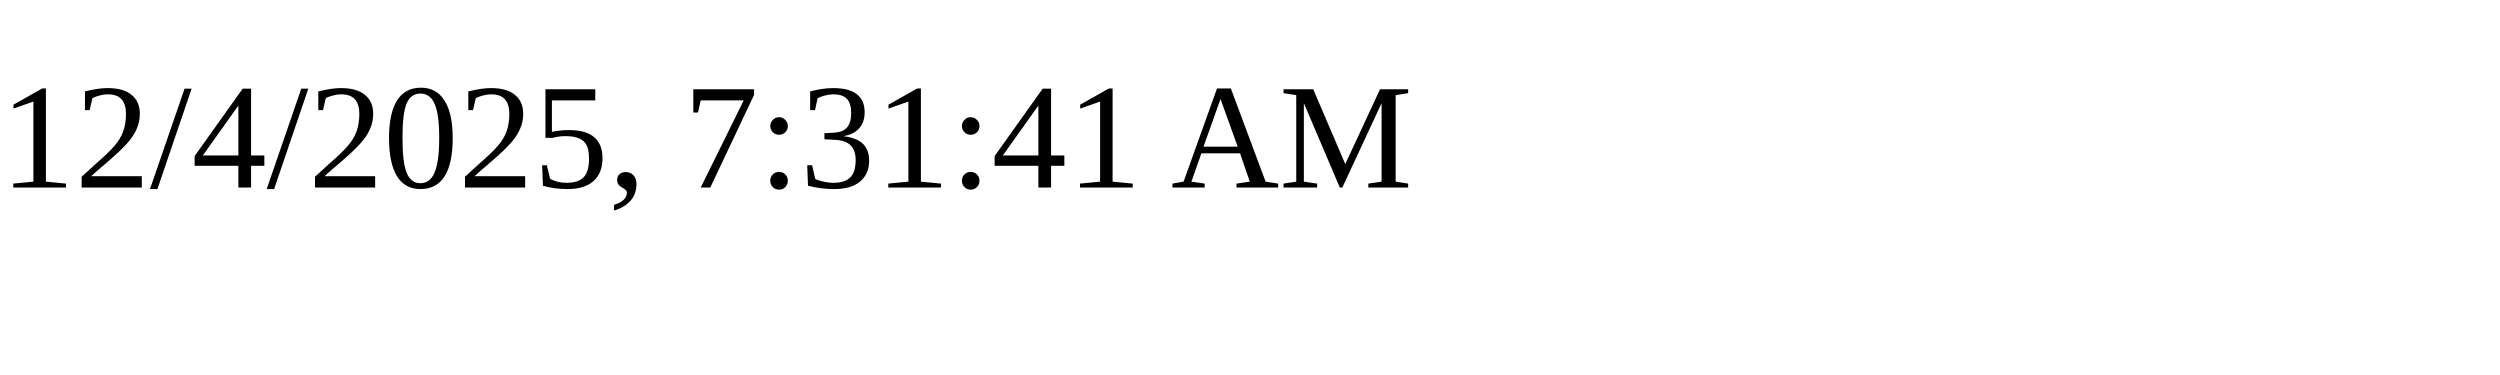
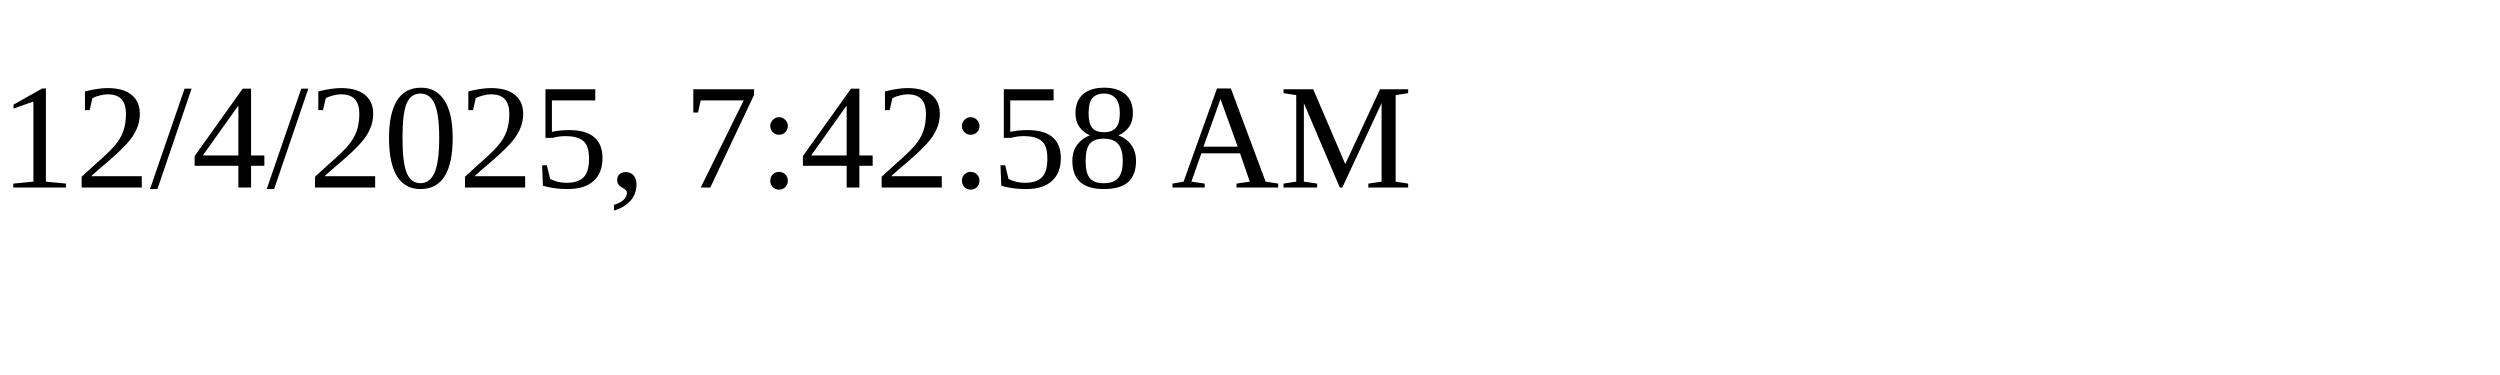
<svg xmlns="http://www.w3.org/2000/svg" height="30" width="200">
-   <text x="0" y="15">12/4/2025, 7:31:41 AM</text>
+   <text x="0" y="15">12/4/2025, 7:42:58 AM</text>
</svg>
